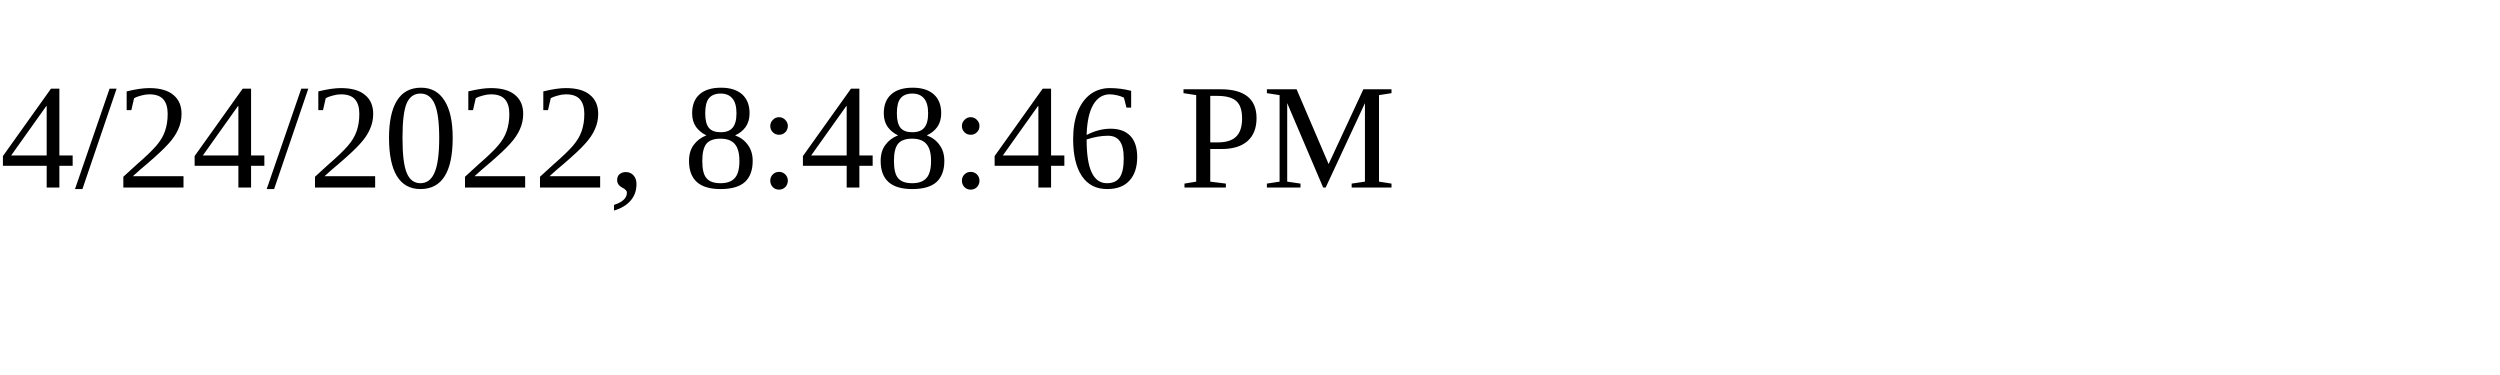
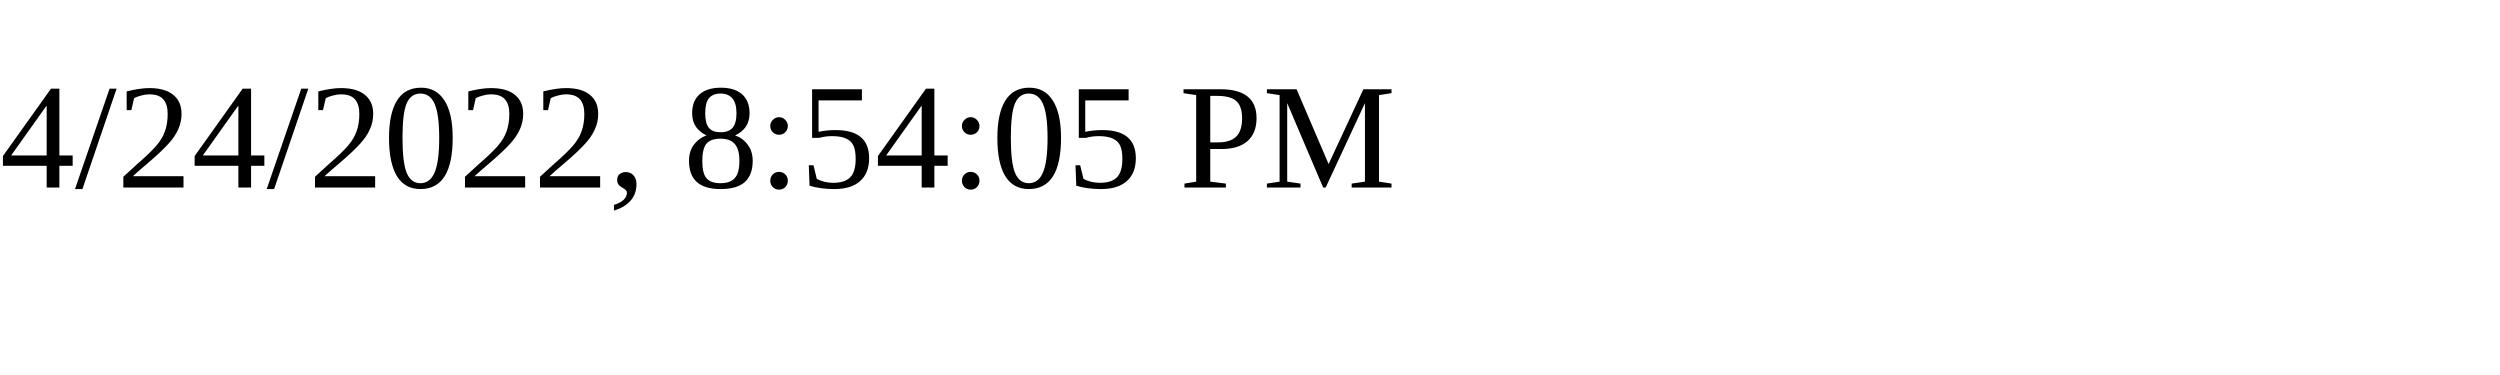
<svg xmlns="http://www.w3.org/2000/svg" height="30" width="200">
-   <text x="0" y="15">4/24/2022, 8:48:46 PM</text>
+   <text x="0" y="15">4/24/2022, 8:54:05 PM</text>
</svg>
